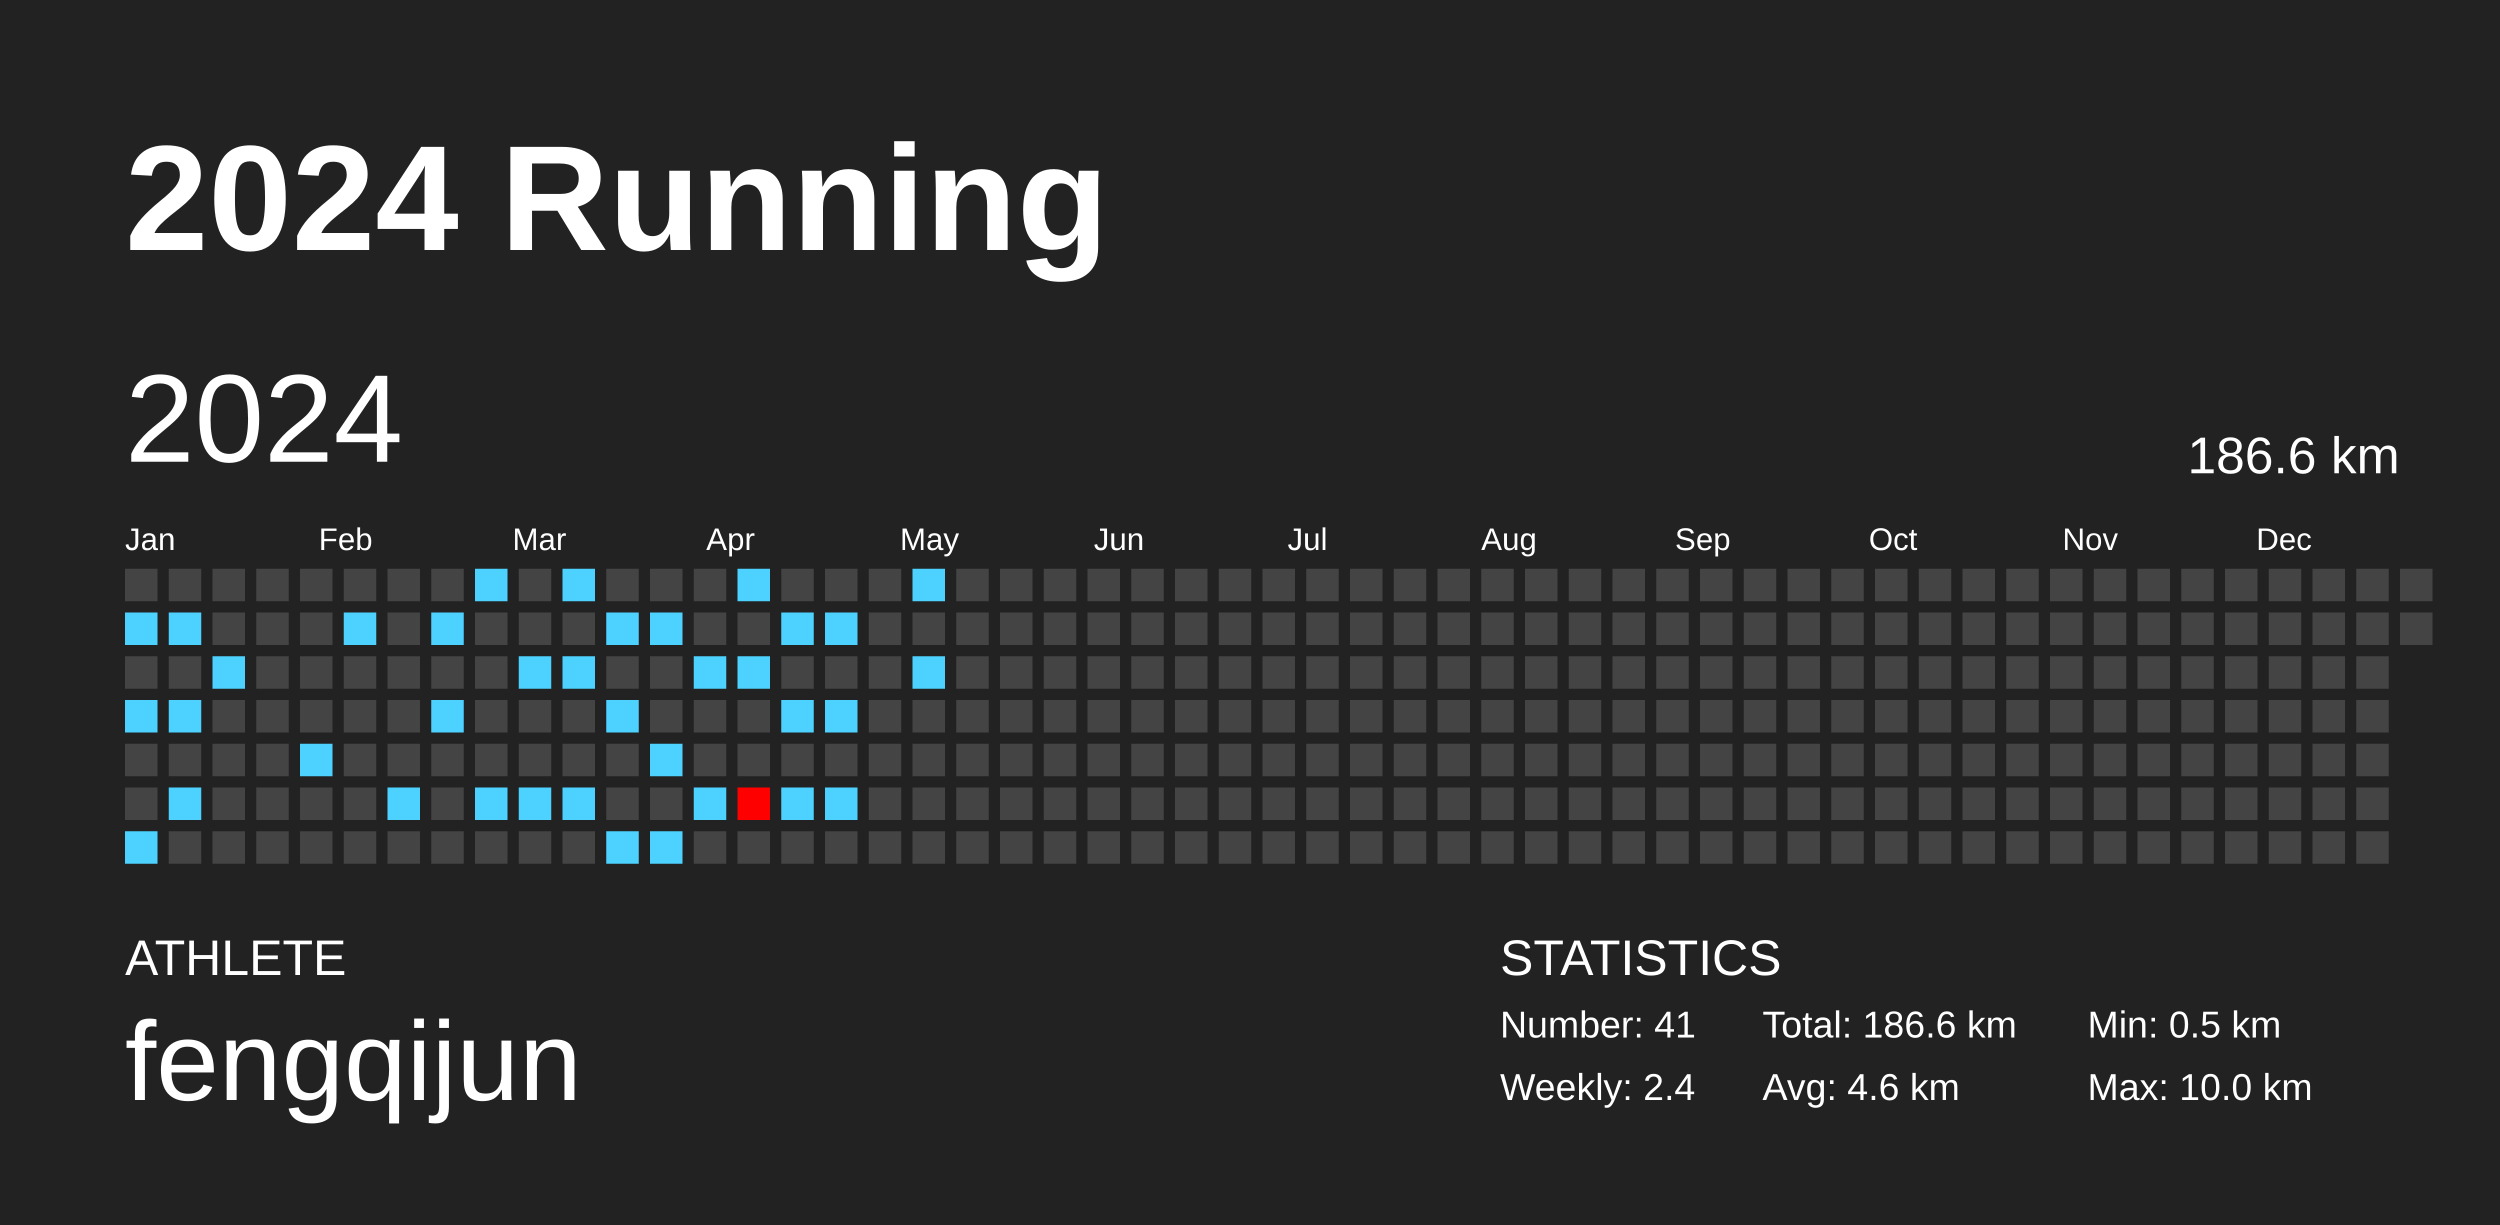
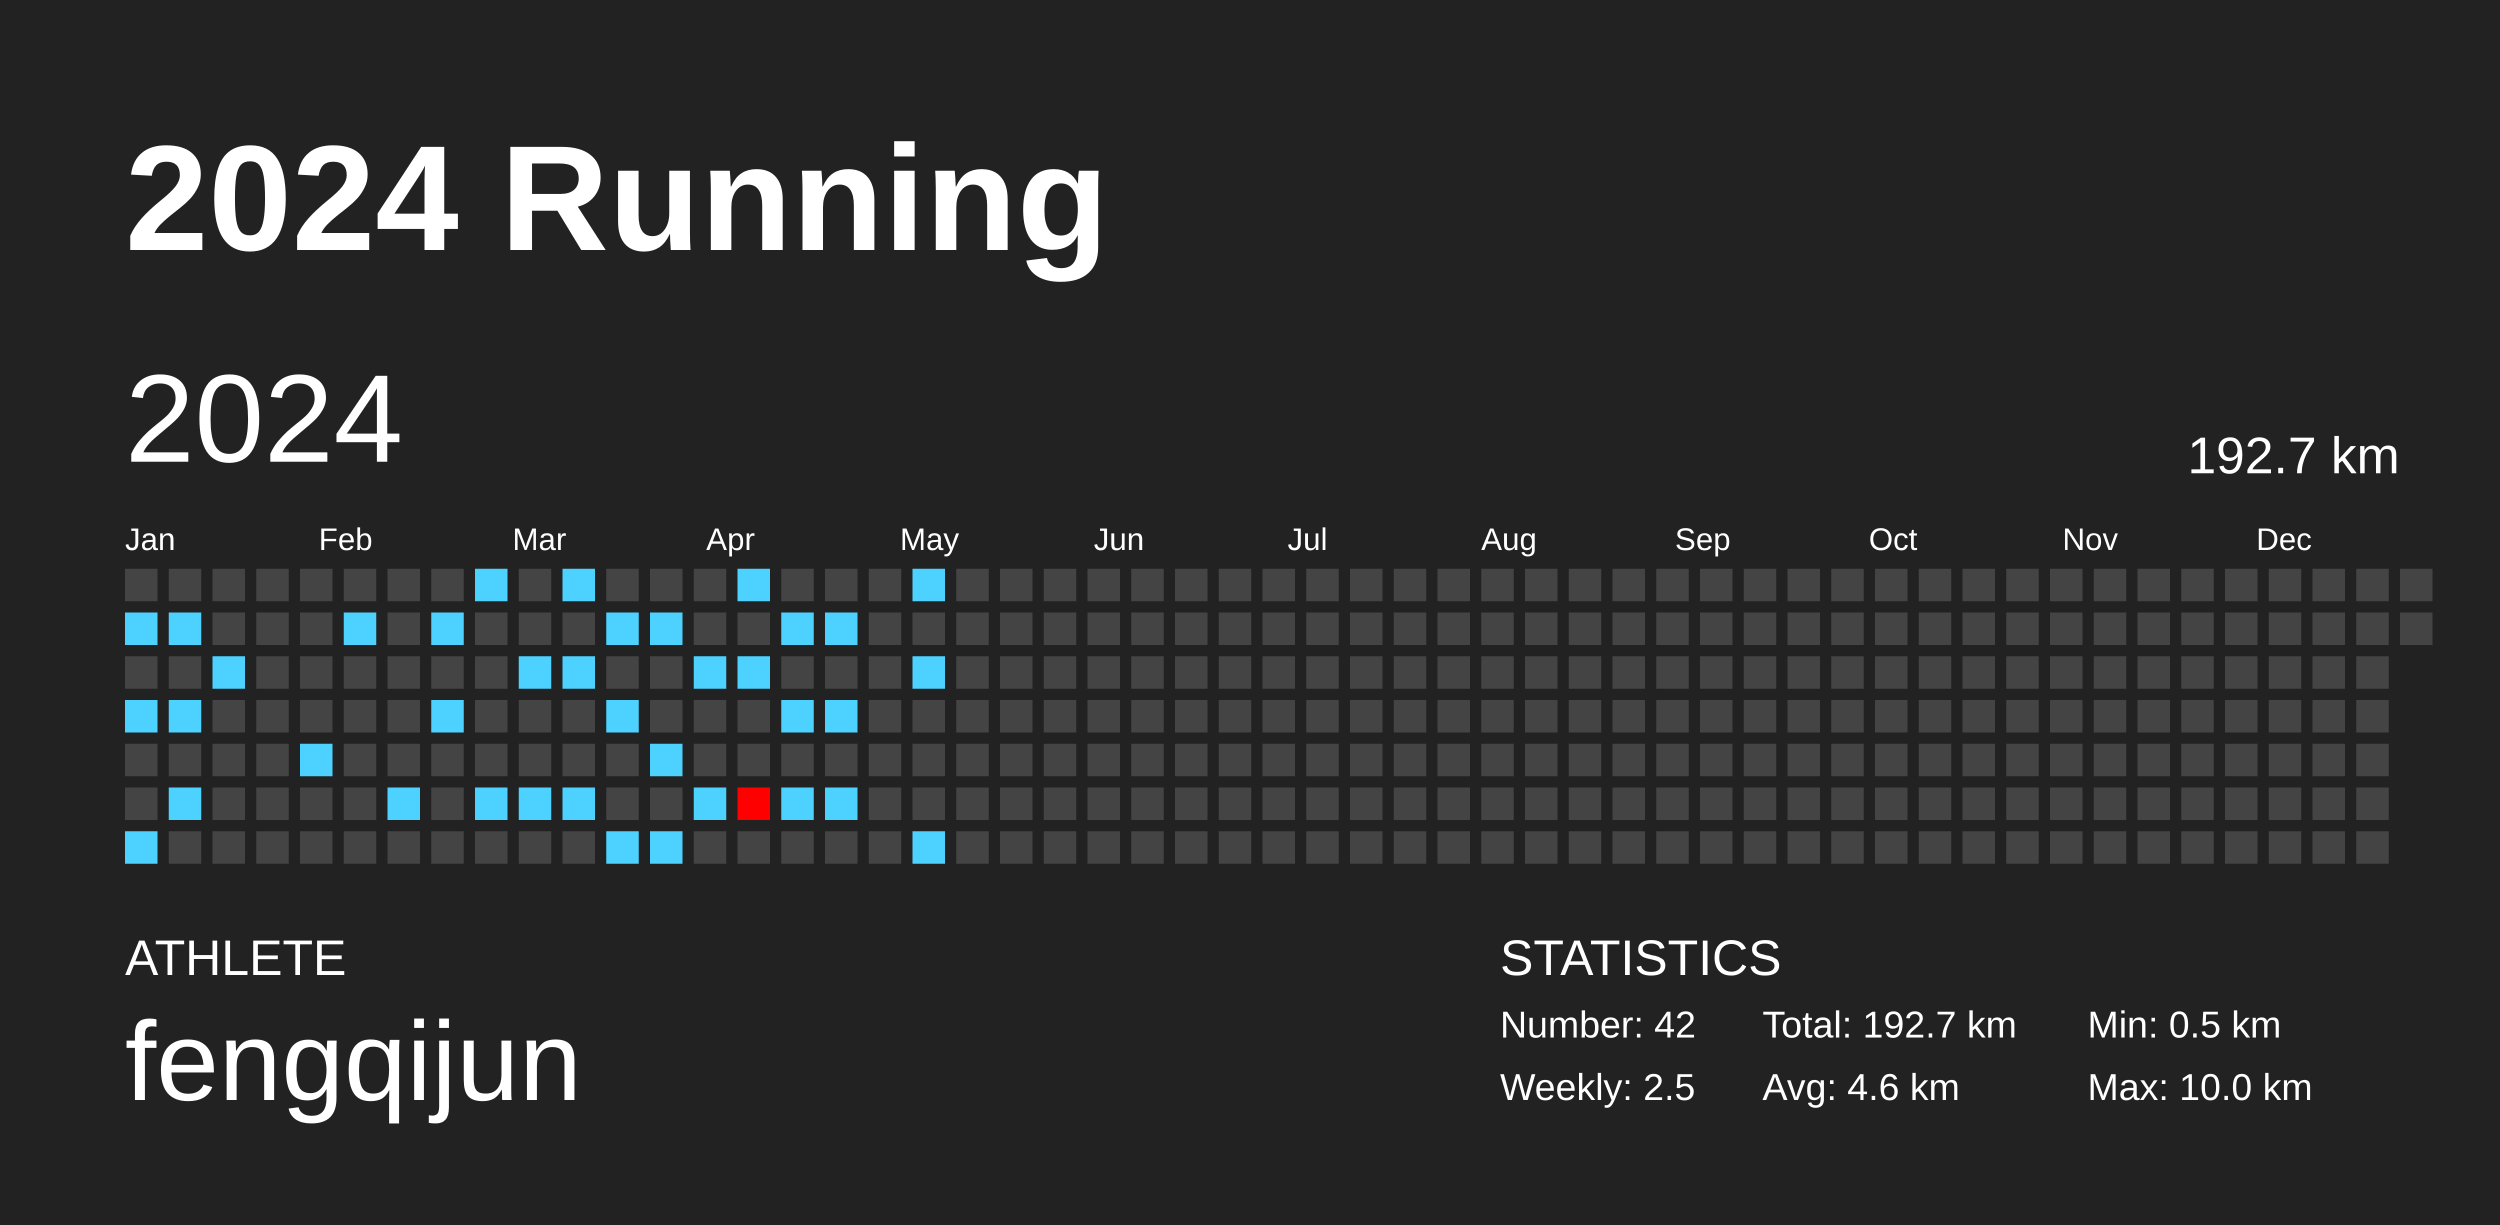
<svg xmlns="http://www.w3.org/2000/svg" baseProfile="full" height="98mm" version="1.1" viewBox="0,0,200,98" width="200mm">
  <defs />
  <rect fill="#222222" height="98" width="200" x="0" y="0" />
  <text fill="#FFFFFF" style="font-size:12px; font-family:Arial; font-weight:bold;" x="10" y="20">2024 Running</text>
  <text fill="#FFFFFF" style="font-size:4px; font-family:Arial" x="10" y="78">ATHLETE</text>
  <text fill="#FFFFFF" style="font-size:9px; font-family:Arial" x="10" y="88">fengqijun</text>
  <text fill="#FFFFFF" style="font-size:4px; font-family:Arial" x="120" y="78">STATISTICS</text>
-   <text fill="#FFFFFF" style="font-size:3px; font-family:Arial" x="120" y="83">Number: 41</text>
-   <text fill="#FFFFFF" style="font-size:3px; font-family:Arial" x="120" y="88">Weekly: 2.4</text>
-   <text fill="#FFFFFF" style="font-size:3px; font-family:Arial" x="141" y="83">Total: 186.6 km</text>
+   <text fill="#FFFFFF" style="font-size:3px; font-family:Arial" x="120" y="83">Number: 42</text>
+   <text fill="#FFFFFF" style="font-size:3px; font-family:Arial" x="120" y="88">Weekly: 2.5</text>
+   <text fill="#FFFFFF" style="font-size:3px; font-family:Arial" x="141" y="83">Total: 192.7 km</text>
  <text fill="#FFFFFF" style="font-size:3px; font-family:Arial" x="141" y="88">Avg: 4.6 km</text>
  <text fill="#FFFFFF" style="font-size:3px; font-family:Arial" x="167" y="83">Min: 0.5 km</text>
  <text fill="#FFFFFF" style="font-size:3px; font-family:Arial" x="167" y="88">Max: 10.0 km</text>
  <text dominant-baseline="hanging" fill="#FFFFFF" style="font-size:10.0px; font-family:Arial;" x="10" y="30">2024</text>
-   <text dominant-baseline="hanging" fill="#FFFFFF" style="font-size:4.125px; font-family:Arial;" x="175" y="35">186.6 km</text>
+   <text dominant-baseline="hanging" fill="#FFFFFF" style="font-size:4.125px; font-family:Arial;" x="175" y="35">192.7 km</text>
  <text fill="#FFFFFF" style="font-size:2.5px; font-family:Arial" x="10.0" y="44">Jan</text>
  <text fill="#FFFFFF" style="font-size:2.5px; font-family:Arial" x="25.5" y="44">Feb</text>
  <text fill="#FFFFFF" style="font-size:2.5px; font-family:Arial" x="41.0" y="44">Mar</text>
  <text fill="#FFFFFF" style="font-size:2.5px; font-family:Arial" x="56.5" y="44">Apr</text>
  <text fill="#FFFFFF" style="font-size:2.5px; font-family:Arial" x="72.0" y="44">May</text>
  <text fill="#FFFFFF" style="font-size:2.5px; font-family:Arial" x="87.5" y="44">Jun</text>
  <text fill="#FFFFFF" style="font-size:2.5px; font-family:Arial" x="103.0" y="44">Jul</text>
  <text fill="#FFFFFF" style="font-size:2.5px; font-family:Arial" x="118.5" y="44">Aug</text>
  <text fill="#FFFFFF" style="font-size:2.5px; font-family:Arial" x="134.0" y="44">Sep</text>
  <text fill="#FFFFFF" style="font-size:2.5px; font-family:Arial" x="149.5" y="44">Oct</text>
  <text fill="#FFFFFF" style="font-size:2.5px; font-family:Arial" x="165.0" y="44">Nov</text>
  <text fill="#FFFFFF" style="font-size:2.5px; font-family:Arial" x="180.5" y="44">Dec</text>
  <rect fill="#444444" height="2.6" width="2.6" x="10.0" y="45.5" />
  <rect fill="#4dd2ff" height="2.6" width="2.6" x="10.0" y="49.0" />
  <rect fill="#444444" height="2.6" width="2.6" x="10.0" y="52.5" />
  <rect fill="#4dd2ff" height="2.6" width="2.6" x="10.0" y="56.0" />
  <rect fill="#444444" height="2.6" width="2.6" x="10.0" y="59.5" />
  <rect fill="#444444" height="2.6" width="2.6" x="10.0" y="63.0" />
  <rect fill="#4dd2ff" height="2.6" width="2.6" x="10.0" y="66.5" />
  <rect fill="#444444" height="2.6" width="2.6" x="13.5" y="45.5" />
  <rect fill="#4dd2ff" height="2.6" width="2.6" x="13.5" y="49.0" />
  <rect fill="#444444" height="2.6" width="2.6" x="13.5" y="52.5" />
  <rect fill="#4dd2ff" height="2.6" width="2.6" x="13.5" y="56.0" />
  <rect fill="#444444" height="2.6" width="2.6" x="13.5" y="59.5" />
  <rect fill="#4dd2ff" height="2.6" width="2.6" x="13.5" y="63.0" />
  <rect fill="#444444" height="2.6" width="2.6" x="13.5" y="66.5" />
  <rect fill="#444444" height="2.6" width="2.6" x="17.0" y="45.5" />
  <rect fill="#444444" height="2.6" width="2.6" x="17.0" y="49.0" />
  <rect fill="#4dd2ff" height="2.6" width="2.6" x="17.0" y="52.5" />
  <rect fill="#444444" height="2.6" width="2.6" x="17.0" y="56.0" />
  <rect fill="#444444" height="2.6" width="2.6" x="17.0" y="59.5" />
  <rect fill="#444444" height="2.6" width="2.6" x="17.0" y="63.0" />
  <rect fill="#444444" height="2.6" width="2.6" x="17.0" y="66.5" />
  <rect fill="#444444" height="2.6" width="2.6" x="20.5" y="45.5" />
  <rect fill="#444444" height="2.6" width="2.6" x="20.5" y="49.0" />
  <rect fill="#444444" height="2.6" width="2.6" x="20.5" y="52.5" />
  <rect fill="#444444" height="2.6" width="2.6" x="20.5" y="56.0" />
  <rect fill="#444444" height="2.6" width="2.6" x="20.5" y="59.5" />
  <rect fill="#444444" height="2.6" width="2.6" x="20.5" y="63.0" />
  <rect fill="#444444" height="2.6" width="2.6" x="20.5" y="66.5" />
  <rect fill="#444444" height="2.6" width="2.6" x="24.0" y="45.5" />
  <rect fill="#444444" height="2.6" width="2.6" x="24.0" y="49.0" />
  <rect fill="#444444" height="2.6" width="2.6" x="24.0" y="52.5" />
  <rect fill="#444444" height="2.6" width="2.6" x="24.0" y="56.0" />
  <rect fill="#4dd2ff" height="2.6" width="2.6" x="24.0" y="59.5" />
  <rect fill="#444444" height="2.6" width="2.6" x="24.0" y="63.0" />
  <rect fill="#444444" height="2.6" width="2.6" x="24.0" y="66.5" />
  <rect fill="#444444" height="2.6" width="2.6" x="27.5" y="45.5" />
  <rect fill="#4dd2ff" height="2.6" width="2.6" x="27.5" y="49.0" />
  <rect fill="#444444" height="2.6" width="2.6" x="27.5" y="52.5" />
  <rect fill="#444444" height="2.6" width="2.6" x="27.5" y="56.0" />
  <rect fill="#444444" height="2.6" width="2.6" x="27.5" y="59.5" />
  <rect fill="#444444" height="2.6" width="2.6" x="27.5" y="63.0" />
  <rect fill="#444444" height="2.6" width="2.6" x="27.5" y="66.5" />
  <rect fill="#444444" height="2.6" width="2.6" x="31.0" y="45.5" />
  <rect fill="#444444" height="2.6" width="2.6" x="31.0" y="49.0" />
  <rect fill="#444444" height="2.6" width="2.6" x="31.0" y="52.5" />
  <rect fill="#444444" height="2.6" width="2.6" x="31.0" y="56.0" />
  <rect fill="#444444" height="2.6" width="2.6" x="31.0" y="59.5" />
  <rect fill="#4dd2ff" height="2.6" width="2.6" x="31.0" y="63.0" />
  <rect fill="#444444" height="2.6" width="2.6" x="31.0" y="66.5" />
  <rect fill="#444444" height="2.6" width="2.6" x="34.5" y="45.5" />
  <rect fill="#4dd2ff" height="2.6" width="2.6" x="34.5" y="49.0" />
  <rect fill="#444444" height="2.6" width="2.6" x="34.5" y="52.5" />
  <rect fill="#4dd2ff" height="2.6" width="2.6" x="34.5" y="56.0" />
  <rect fill="#444444" height="2.6" width="2.6" x="34.5" y="59.5" />
  <rect fill="#444444" height="2.6" width="2.6" x="34.5" y="63.0" />
  <rect fill="#444444" height="2.6" width="2.6" x="34.5" y="66.5" />
  <rect fill="#4dd2ff" height="2.6" width="2.6" x="38.0" y="45.5" />
  <rect fill="#444444" height="2.6" width="2.6" x="38.0" y="49.0" />
  <rect fill="#444444" height="2.6" width="2.6" x="38.0" y="52.5" />
  <rect fill="#444444" height="2.6" width="2.6" x="38.0" y="56.0" />
  <rect fill="#444444" height="2.6" width="2.6" x="38.0" y="59.5" />
  <rect fill="#4dd2ff" height="2.6" width="2.6" x="38.0" y="63.0" />
  <rect fill="#444444" height="2.6" width="2.6" x="38.0" y="66.5" />
  <rect fill="#444444" height="2.6" width="2.6" x="41.5" y="45.5" />
  <rect fill="#444444" height="2.6" width="2.6" x="41.5" y="49.0" />
  <rect fill="#4dd2ff" height="2.6" width="2.6" x="41.5" y="52.5" />
  <rect fill="#444444" height="2.6" width="2.6" x="41.5" y="56.0" />
  <rect fill="#444444" height="2.6" width="2.6" x="41.5" y="59.5" />
  <rect fill="#4dd2ff" height="2.6" width="2.6" x="41.5" y="63.0" />
  <rect fill="#444444" height="2.6" width="2.6" x="41.5" y="66.5" />
  <rect fill="#4dd2ff" height="2.6" width="2.6" x="45.0" y="45.5" />
  <rect fill="#444444" height="2.6" width="2.6" x="45.0" y="49.0" />
  <rect fill="#4dd2ff" height="2.6" width="2.6" x="45.0" y="52.5" />
  <rect fill="#444444" height="2.6" width="2.6" x="45.0" y="56.0" />
  <rect fill="#444444" height="2.6" width="2.6" x="45.0" y="59.5" />
  <rect fill="#4dd2ff" height="2.6" width="2.6" x="45.0" y="63.0" />
  <rect fill="#444444" height="2.6" width="2.6" x="45.0" y="66.5" />
  <rect fill="#444444" height="2.6" width="2.6" x="48.5" y="45.5" />
  <rect fill="#4dd2ff" height="2.6" width="2.6" x="48.5" y="49.0" />
  <rect fill="#444444" height="2.6" width="2.6" x="48.5" y="52.5" />
  <rect fill="#4dd2ff" height="2.6" width="2.6" x="48.5" y="56.0" />
  <rect fill="#444444" height="2.6" width="2.6" x="48.5" y="59.5" />
  <rect fill="#444444" height="2.6" width="2.6" x="48.5" y="63.0" />
  <rect fill="#4dd2ff" height="2.6" width="2.6" x="48.5" y="66.5" />
  <rect fill="#444444" height="2.6" width="2.6" x="52.0" y="45.5" />
  <rect fill="#4dd2ff" height="2.6" width="2.6" x="52.0" y="49.0" />
  <rect fill="#444444" height="2.6" width="2.6" x="52.0" y="52.5" />
  <rect fill="#444444" height="2.6" width="2.6" x="52.0" y="56.0" />
  <rect fill="#4dd2ff" height="2.6" width="2.6" x="52.0" y="59.5" />
  <rect fill="#444444" height="2.6" width="2.6" x="52.0" y="63.0" />
  <rect fill="#4dd2ff" height="2.6" width="2.6" x="52.0" y="66.5" />
  <rect fill="#444444" height="2.6" width="2.6" x="55.5" y="45.5" />
  <rect fill="#444444" height="2.6" width="2.6" x="55.5" y="49.0" />
  <rect fill="#4dd2ff" height="2.6" width="2.6" x="55.5" y="52.5" />
  <rect fill="#444444" height="2.6" width="2.6" x="55.5" y="56.0" />
  <rect fill="#444444" height="2.6" width="2.6" x="55.5" y="59.5" />
  <rect fill="#4dd2ff" height="2.6" width="2.6" x="55.5" y="63.0" />
  <rect fill="#444444" height="2.6" width="2.6" x="55.5" y="66.5" />
  <rect fill="#4dd2ff" height="2.6" width="2.6" x="59.0" y="45.5" />
  <rect fill="#444444" height="2.6" width="2.6" x="59.0" y="49.0" />
  <rect fill="#4dd2ff" height="2.6" width="2.6" x="59.0" y="52.5" />
  <rect fill="#444444" height="2.6" width="2.6" x="59.0" y="56.0" />
  <rect fill="#444444" height="2.6" width="2.6" x="59.0" y="59.5" />
  <rect fill="#ff0000" height="2.6" width="2.6" x="59.0" y="63.0" />
  <rect fill="#444444" height="2.6" width="2.6" x="59.0" y="66.5" />
  <rect fill="#444444" height="2.6" width="2.6" x="62.5" y="45.5" />
  <rect fill="#4dd2ff" height="2.6" width="2.6" x="62.5" y="49.0" />
  <rect fill="#444444" height="2.6" width="2.6" x="62.5" y="52.5" />
  <rect fill="#4dd2ff" height="2.6" width="2.6" x="62.5" y="56.0" />
  <rect fill="#444444" height="2.6" width="2.6" x="62.5" y="59.5" />
  <rect fill="#4dd2ff" height="2.6" width="2.6" x="62.5" y="63.0" />
  <rect fill="#444444" height="2.6" width="2.6" x="62.5" y="66.5" />
  <rect fill="#444444" height="2.6" width="2.6" x="66.0" y="45.5" />
  <rect fill="#4dd2ff" height="2.6" width="2.6" x="66.0" y="49.0" />
  <rect fill="#444444" height="2.6" width="2.6" x="66.0" y="52.5" />
  <rect fill="#4dd2ff" height="2.6" width="2.6" x="66.0" y="56.0" />
  <rect fill="#444444" height="2.6" width="2.6" x="66.0" y="59.5" />
  <rect fill="#4dd2ff" height="2.6" width="2.6" x="66.0" y="63.0" />
  <rect fill="#444444" height="2.6" width="2.6" x="66.0" y="66.5" />
  <rect fill="#444444" height="2.6" width="2.6" x="69.5" y="45.5" />
  <rect fill="#444444" height="2.6" width="2.6" x="69.5" y="49.0" />
  <rect fill="#444444" height="2.6" width="2.6" x="69.5" y="52.5" />
  <rect fill="#444444" height="2.6" width="2.6" x="69.5" y="56.0" />
  <rect fill="#444444" height="2.6" width="2.6" x="69.5" y="59.5" />
  <rect fill="#444444" height="2.6" width="2.6" x="69.5" y="63.0" />
  <rect fill="#444444" height="2.6" width="2.6" x="69.5" y="66.5" />
  <rect fill="#4dd2ff" height="2.6" width="2.6" x="73.0" y="45.5" />
  <rect fill="#444444" height="2.6" width="2.6" x="73.0" y="49.0" />
  <rect fill="#4dd2ff" height="2.6" width="2.6" x="73.0" y="52.5" />
  <rect fill="#444444" height="2.6" width="2.6" x="73.0" y="56.0" />
  <rect fill="#444444" height="2.6" width="2.6" x="73.0" y="59.5" />
  <rect fill="#444444" height="2.6" width="2.6" x="73.0" y="63.0" />
-   <rect fill="#444444" height="2.6" width="2.6" x="73.0" y="66.5" />
+   <rect fill="#4dd2ff" height="2.6" width="2.6" x="73.0" y="66.5" />
  <rect fill="#444444" height="2.6" width="2.6" x="76.5" y="45.5" />
  <rect fill="#444444" height="2.6" width="2.6" x="76.5" y="49.0" />
  <rect fill="#444444" height="2.6" width="2.6" x="76.5" y="52.5" />
  <rect fill="#444444" height="2.6" width="2.6" x="76.5" y="56.0" />
  <rect fill="#444444" height="2.6" width="2.6" x="76.5" y="59.5" />
  <rect fill="#444444" height="2.6" width="2.6" x="76.5" y="63.0" />
  <rect fill="#444444" height="2.6" width="2.6" x="76.5" y="66.5" />
  <rect fill="#444444" height="2.6" width="2.6" x="80.0" y="45.5" />
  <rect fill="#444444" height="2.6" width="2.6" x="80.0" y="49.0" />
  <rect fill="#444444" height="2.6" width="2.6" x="80.0" y="52.5" />
  <rect fill="#444444" height="2.6" width="2.6" x="80.0" y="56.0" />
  <rect fill="#444444" height="2.6" width="2.6" x="80.0" y="59.5" />
  <rect fill="#444444" height="2.6" width="2.6" x="80.0" y="63.0" />
  <rect fill="#444444" height="2.6" width="2.6" x="80.0" y="66.5" />
  <rect fill="#444444" height="2.6" width="2.6" x="83.5" y="45.5" />
  <rect fill="#444444" height="2.6" width="2.6" x="83.5" y="49.0" />
  <rect fill="#444444" height="2.6" width="2.6" x="83.5" y="52.5" />
  <rect fill="#444444" height="2.6" width="2.6" x="83.5" y="56.0" />
  <rect fill="#444444" height="2.6" width="2.6" x="83.5" y="59.5" />
  <rect fill="#444444" height="2.6" width="2.6" x="83.5" y="63.0" />
  <rect fill="#444444" height="2.6" width="2.6" x="83.5" y="66.5" />
  <rect fill="#444444" height="2.6" width="2.6" x="87.0" y="45.5" />
  <rect fill="#444444" height="2.6" width="2.6" x="87.0" y="49.0" />
  <rect fill="#444444" height="2.6" width="2.6" x="87.0" y="52.5" />
  <rect fill="#444444" height="2.6" width="2.6" x="87.0" y="56.0" />
  <rect fill="#444444" height="2.6" width="2.6" x="87.0" y="59.5" />
  <rect fill="#444444" height="2.6" width="2.6" x="87.0" y="63.0" />
  <rect fill="#444444" height="2.6" width="2.6" x="87.0" y="66.5" />
  <rect fill="#444444" height="2.6" width="2.6" x="90.5" y="45.5" />
  <rect fill="#444444" height="2.6" width="2.6" x="90.5" y="49.0" />
  <rect fill="#444444" height="2.6" width="2.6" x="90.5" y="52.5" />
  <rect fill="#444444" height="2.6" width="2.6" x="90.5" y="56.0" />
  <rect fill="#444444" height="2.6" width="2.6" x="90.5" y="59.5" />
  <rect fill="#444444" height="2.6" width="2.6" x="90.5" y="63.0" />
  <rect fill="#444444" height="2.6" width="2.6" x="90.5" y="66.5" />
  <rect fill="#444444" height="2.6" width="2.6" x="94.0" y="45.5" />
  <rect fill="#444444" height="2.6" width="2.6" x="94.0" y="49.0" />
  <rect fill="#444444" height="2.6" width="2.6" x="94.0" y="52.5" />
  <rect fill="#444444" height="2.6" width="2.6" x="94.0" y="56.0" />
  <rect fill="#444444" height="2.6" width="2.6" x="94.0" y="59.5" />
  <rect fill="#444444" height="2.6" width="2.6" x="94.0" y="63.0" />
  <rect fill="#444444" height="2.6" width="2.6" x="94.0" y="66.5" />
  <rect fill="#444444" height="2.6" width="2.6" x="97.5" y="45.5" />
  <rect fill="#444444" height="2.6" width="2.6" x="97.5" y="49.0" />
  <rect fill="#444444" height="2.6" width="2.6" x="97.5" y="52.5" />
  <rect fill="#444444" height="2.6" width="2.6" x="97.5" y="56.0" />
  <rect fill="#444444" height="2.6" width="2.6" x="97.5" y="59.5" />
  <rect fill="#444444" height="2.6" width="2.6" x="97.5" y="63.0" />
  <rect fill="#444444" height="2.6" width="2.6" x="97.5" y="66.5" />
  <rect fill="#444444" height="2.6" width="2.6" x="101.0" y="45.5" />
  <rect fill="#444444" height="2.6" width="2.6" x="101.0" y="49.0" />
  <rect fill="#444444" height="2.6" width="2.6" x="101.0" y="52.5" />
  <rect fill="#444444" height="2.6" width="2.6" x="101.0" y="56.0" />
  <rect fill="#444444" height="2.6" width="2.6" x="101.0" y="59.5" />
  <rect fill="#444444" height="2.6" width="2.6" x="101.0" y="63.0" />
  <rect fill="#444444" height="2.6" width="2.6" x="101.0" y="66.5" />
  <rect fill="#444444" height="2.6" width="2.6" x="104.5" y="45.5" />
  <rect fill="#444444" height="2.6" width="2.6" x="104.5" y="49.0" />
  <rect fill="#444444" height="2.6" width="2.6" x="104.5" y="52.5" />
  <rect fill="#444444" height="2.6" width="2.6" x="104.5" y="56.0" />
  <rect fill="#444444" height="2.6" width="2.6" x="104.5" y="59.5" />
  <rect fill="#444444" height="2.6" width="2.6" x="104.5" y="63.0" />
  <rect fill="#444444" height="2.6" width="2.6" x="104.5" y="66.5" />
  <rect fill="#444444" height="2.6" width="2.6" x="108.0" y="45.5" />
  <rect fill="#444444" height="2.6" width="2.6" x="108.0" y="49.0" />
  <rect fill="#444444" height="2.6" width="2.6" x="108.0" y="52.5" />
  <rect fill="#444444" height="2.6" width="2.6" x="108.0" y="56.0" />
  <rect fill="#444444" height="2.6" width="2.6" x="108.0" y="59.5" />
  <rect fill="#444444" height="2.6" width="2.6" x="108.0" y="63.0" />
  <rect fill="#444444" height="2.6" width="2.6" x="108.0" y="66.5" />
  <rect fill="#444444" height="2.6" width="2.6" x="111.5" y="45.5" />
  <rect fill="#444444" height="2.6" width="2.6" x="111.5" y="49.0" />
  <rect fill="#444444" height="2.6" width="2.6" x="111.5" y="52.5" />
  <rect fill="#444444" height="2.6" width="2.6" x="111.5" y="56.0" />
  <rect fill="#444444" height="2.6" width="2.6" x="111.5" y="59.5" />
  <rect fill="#444444" height="2.6" width="2.6" x="111.5" y="63.0" />
  <rect fill="#444444" height="2.6" width="2.6" x="111.5" y="66.5" />
  <rect fill="#444444" height="2.6" width="2.6" x="115.0" y="45.5" />
  <rect fill="#444444" height="2.6" width="2.6" x="115.0" y="49.0" />
  <rect fill="#444444" height="2.6" width="2.6" x="115.0" y="52.5" />
  <rect fill="#444444" height="2.6" width="2.6" x="115.0" y="56.0" />
  <rect fill="#444444" height="2.6" width="2.6" x="115.0" y="59.5" />
  <rect fill="#444444" height="2.6" width="2.6" x="115.0" y="63.0" />
  <rect fill="#444444" height="2.6" width="2.6" x="115.0" y="66.5" />
  <rect fill="#444444" height="2.6" width="2.6" x="118.5" y="45.5" />
  <rect fill="#444444" height="2.6" width="2.6" x="118.5" y="49.0" />
  <rect fill="#444444" height="2.6" width="2.6" x="118.5" y="52.5" />
  <rect fill="#444444" height="2.6" width="2.6" x="118.5" y="56.0" />
  <rect fill="#444444" height="2.6" width="2.6" x="118.5" y="59.5" />
  <rect fill="#444444" height="2.6" width="2.6" x="118.5" y="63.0" />
  <rect fill="#444444" height="2.6" width="2.6" x="118.5" y="66.5" />
  <rect fill="#444444" height="2.6" width="2.6" x="122.0" y="45.5" />
  <rect fill="#444444" height="2.6" width="2.6" x="122.0" y="49.0" />
  <rect fill="#444444" height="2.6" width="2.6" x="122.0" y="52.5" />
  <rect fill="#444444" height="2.6" width="2.6" x="122.0" y="56.0" />
  <rect fill="#444444" height="2.6" width="2.6" x="122.0" y="59.5" />
  <rect fill="#444444" height="2.6" width="2.6" x="122.0" y="63.0" />
  <rect fill="#444444" height="2.6" width="2.6" x="122.0" y="66.5" />
  <rect fill="#444444" height="2.6" width="2.6" x="125.5" y="45.5" />
  <rect fill="#444444" height="2.6" width="2.6" x="125.5" y="49.0" />
  <rect fill="#444444" height="2.6" width="2.6" x="125.5" y="52.5" />
  <rect fill="#444444" height="2.6" width="2.6" x="125.5" y="56.0" />
  <rect fill="#444444" height="2.6" width="2.6" x="125.5" y="59.5" />
  <rect fill="#444444" height="2.6" width="2.6" x="125.5" y="63.0" />
  <rect fill="#444444" height="2.6" width="2.6" x="125.5" y="66.5" />
  <rect fill="#444444" height="2.6" width="2.6" x="129.0" y="45.5" />
  <rect fill="#444444" height="2.6" width="2.6" x="129.0" y="49.0" />
  <rect fill="#444444" height="2.6" width="2.6" x="129.0" y="52.5" />
  <rect fill="#444444" height="2.6" width="2.6" x="129.0" y="56.0" />
  <rect fill="#444444" height="2.6" width="2.6" x="129.0" y="59.5" />
  <rect fill="#444444" height="2.6" width="2.6" x="129.0" y="63.0" />
  <rect fill="#444444" height="2.6" width="2.6" x="129.0" y="66.5" />
  <rect fill="#444444" height="2.6" width="2.6" x="132.5" y="45.5" />
  <rect fill="#444444" height="2.6" width="2.6" x="132.5" y="49.0" />
  <rect fill="#444444" height="2.6" width="2.6" x="132.5" y="52.5" />
  <rect fill="#444444" height="2.6" width="2.6" x="132.5" y="56.0" />
  <rect fill="#444444" height="2.6" width="2.6" x="132.5" y="59.5" />
  <rect fill="#444444" height="2.6" width="2.6" x="132.5" y="63.0" />
  <rect fill="#444444" height="2.6" width="2.6" x="132.5" y="66.5" />
  <rect fill="#444444" height="2.6" width="2.6" x="136.0" y="45.5" />
  <rect fill="#444444" height="2.6" width="2.6" x="136.0" y="49.0" />
  <rect fill="#444444" height="2.6" width="2.6" x="136.0" y="52.5" />
  <rect fill="#444444" height="2.6" width="2.6" x="136.0" y="56.0" />
  <rect fill="#444444" height="2.6" width="2.6" x="136.0" y="59.5" />
  <rect fill="#444444" height="2.6" width="2.6" x="136.0" y="63.0" />
  <rect fill="#444444" height="2.6" width="2.6" x="136.0" y="66.5" />
  <rect fill="#444444" height="2.6" width="2.6" x="139.5" y="45.5" />
  <rect fill="#444444" height="2.6" width="2.6" x="139.5" y="49.0" />
  <rect fill="#444444" height="2.6" width="2.6" x="139.5" y="52.5" />
  <rect fill="#444444" height="2.6" width="2.6" x="139.5" y="56.0" />
  <rect fill="#444444" height="2.6" width="2.6" x="139.5" y="59.5" />
  <rect fill="#444444" height="2.6" width="2.6" x="139.5" y="63.0" />
  <rect fill="#444444" height="2.6" width="2.6" x="139.5" y="66.5" />
  <rect fill="#444444" height="2.6" width="2.6" x="143.0" y="45.5" />
  <rect fill="#444444" height="2.6" width="2.6" x="143.0" y="49.0" />
  <rect fill="#444444" height="2.6" width="2.6" x="143.0" y="52.5" />
  <rect fill="#444444" height="2.6" width="2.6" x="143.0" y="56.0" />
  <rect fill="#444444" height="2.6" width="2.6" x="143.0" y="59.5" />
  <rect fill="#444444" height="2.6" width="2.6" x="143.0" y="63.0" />
  <rect fill="#444444" height="2.6" width="2.6" x="143.0" y="66.5" />
  <rect fill="#444444" height="2.6" width="2.6" x="146.5" y="45.5" />
  <rect fill="#444444" height="2.6" width="2.6" x="146.5" y="49.0" />
  <rect fill="#444444" height="2.6" width="2.6" x="146.5" y="52.5" />
  <rect fill="#444444" height="2.6" width="2.6" x="146.5" y="56.0" />
  <rect fill="#444444" height="2.6" width="2.6" x="146.5" y="59.5" />
  <rect fill="#444444" height="2.6" width="2.6" x="146.5" y="63.0" />
  <rect fill="#444444" height="2.6" width="2.6" x="146.5" y="66.5" />
  <rect fill="#444444" height="2.6" width="2.6" x="150.0" y="45.5" />
  <rect fill="#444444" height="2.6" width="2.6" x="150.0" y="49.0" />
  <rect fill="#444444" height="2.6" width="2.6" x="150.0" y="52.5" />
  <rect fill="#444444" height="2.6" width="2.6" x="150.0" y="56.0" />
  <rect fill="#444444" height="2.6" width="2.6" x="150.0" y="59.5" />
  <rect fill="#444444" height="2.6" width="2.6" x="150.0" y="63.0" />
  <rect fill="#444444" height="2.6" width="2.6" x="150.0" y="66.5" />
  <rect fill="#444444" height="2.6" width="2.6" x="153.5" y="45.5" />
  <rect fill="#444444" height="2.6" width="2.6" x="153.5" y="49.0" />
  <rect fill="#444444" height="2.6" width="2.6" x="153.5" y="52.5" />
  <rect fill="#444444" height="2.6" width="2.6" x="153.5" y="56.0" />
  <rect fill="#444444" height="2.6" width="2.6" x="153.5" y="59.5" />
  <rect fill="#444444" height="2.6" width="2.6" x="153.5" y="63.0" />
  <rect fill="#444444" height="2.6" width="2.6" x="153.5" y="66.5" />
  <rect fill="#444444" height="2.6" width="2.6" x="157.0" y="45.5" />
  <rect fill="#444444" height="2.6" width="2.6" x="157.0" y="49.0" />
  <rect fill="#444444" height="2.6" width="2.6" x="157.0" y="52.5" />
  <rect fill="#444444" height="2.6" width="2.6" x="157.0" y="56.0" />
  <rect fill="#444444" height="2.6" width="2.6" x="157.0" y="59.5" />
  <rect fill="#444444" height="2.6" width="2.6" x="157.0" y="63.0" />
  <rect fill="#444444" height="2.6" width="2.6" x="157.0" y="66.5" />
  <rect fill="#444444" height="2.6" width="2.6" x="160.5" y="45.5" />
  <rect fill="#444444" height="2.6" width="2.6" x="160.5" y="49.0" />
  <rect fill="#444444" height="2.6" width="2.6" x="160.5" y="52.5" />
  <rect fill="#444444" height="2.6" width="2.6" x="160.5" y="56.0" />
  <rect fill="#444444" height="2.6" width="2.6" x="160.5" y="59.5" />
  <rect fill="#444444" height="2.6" width="2.6" x="160.5" y="63.0" />
  <rect fill="#444444" height="2.6" width="2.6" x="160.5" y="66.5" />
  <rect fill="#444444" height="2.6" width="2.6" x="164.0" y="45.5" />
  <rect fill="#444444" height="2.6" width="2.6" x="164.0" y="49.0" />
  <rect fill="#444444" height="2.6" width="2.6" x="164.0" y="52.5" />
  <rect fill="#444444" height="2.6" width="2.6" x="164.0" y="56.0" />
  <rect fill="#444444" height="2.6" width="2.6" x="164.0" y="59.5" />
  <rect fill="#444444" height="2.6" width="2.6" x="164.0" y="63.0" />
  <rect fill="#444444" height="2.6" width="2.6" x="164.0" y="66.5" />
  <rect fill="#444444" height="2.6" width="2.6" x="167.5" y="45.5" />
  <rect fill="#444444" height="2.6" width="2.6" x="167.5" y="49.0" />
  <rect fill="#444444" height="2.6" width="2.6" x="167.5" y="52.5" />
  <rect fill="#444444" height="2.6" width="2.6" x="167.5" y="56.0" />
  <rect fill="#444444" height="2.6" width="2.6" x="167.5" y="59.5" />
  <rect fill="#444444" height="2.6" width="2.6" x="167.5" y="63.0" />
  <rect fill="#444444" height="2.6" width="2.6" x="167.5" y="66.5" />
  <rect fill="#444444" height="2.6" width="2.6" x="171.0" y="45.5" />
  <rect fill="#444444" height="2.6" width="2.6" x="171.0" y="49.0" />
  <rect fill="#444444" height="2.6" width="2.6" x="171.0" y="52.5" />
  <rect fill="#444444" height="2.6" width="2.6" x="171.0" y="56.0" />
  <rect fill="#444444" height="2.6" width="2.6" x="171.0" y="59.5" />
  <rect fill="#444444" height="2.6" width="2.6" x="171.0" y="63.0" />
  <rect fill="#444444" height="2.6" width="2.6" x="171.0" y="66.5" />
  <rect fill="#444444" height="2.6" width="2.6" x="174.5" y="45.5" />
  <rect fill="#444444" height="2.6" width="2.6" x="174.5" y="49.0" />
  <rect fill="#444444" height="2.6" width="2.6" x="174.5" y="52.5" />
  <rect fill="#444444" height="2.6" width="2.6" x="174.5" y="56.0" />
  <rect fill="#444444" height="2.6" width="2.6" x="174.5" y="59.5" />
  <rect fill="#444444" height="2.6" width="2.6" x="174.5" y="63.0" />
  <rect fill="#444444" height="2.6" width="2.6" x="174.5" y="66.5" />
  <rect fill="#444444" height="2.6" width="2.6" x="178.0" y="45.5" />
  <rect fill="#444444" height="2.6" width="2.6" x="178.0" y="49.0" />
  <rect fill="#444444" height="2.6" width="2.6" x="178.0" y="52.5" />
  <rect fill="#444444" height="2.6" width="2.6" x="178.0" y="56.0" />
  <rect fill="#444444" height="2.6" width="2.6" x="178.0" y="59.5" />
  <rect fill="#444444" height="2.6" width="2.6" x="178.0" y="63.0" />
  <rect fill="#444444" height="2.6" width="2.6" x="178.0" y="66.5" />
  <rect fill="#444444" height="2.6" width="2.6" x="181.5" y="45.5" />
  <rect fill="#444444" height="2.6" width="2.6" x="181.5" y="49.0" />
  <rect fill="#444444" height="2.6" width="2.6" x="181.5" y="52.5" />
  <rect fill="#444444" height="2.6" width="2.6" x="181.5" y="56.0" />
  <rect fill="#444444" height="2.6" width="2.6" x="181.5" y="59.5" />
  <rect fill="#444444" height="2.6" width="2.6" x="181.5" y="63.0" />
  <rect fill="#444444" height="2.6" width="2.6" x="181.5" y="66.5" />
  <rect fill="#444444" height="2.6" width="2.6" x="185.0" y="45.5" />
  <rect fill="#444444" height="2.6" width="2.6" x="185.0" y="49.0" />
  <rect fill="#444444" height="2.6" width="2.6" x="185.0" y="52.5" />
  <rect fill="#444444" height="2.6" width="2.6" x="185.0" y="56.0" />
  <rect fill="#444444" height="2.6" width="2.6" x="185.0" y="59.5" />
  <rect fill="#444444" height="2.6" width="2.6" x="185.0" y="63.0" />
  <rect fill="#444444" height="2.6" width="2.6" x="185.0" y="66.5" />
  <rect fill="#444444" height="2.6" width="2.6" x="188.5" y="45.5" />
  <rect fill="#444444" height="2.6" width="2.6" x="188.5" y="49.0" />
  <rect fill="#444444" height="2.6" width="2.6" x="188.5" y="52.5" />
  <rect fill="#444444" height="2.6" width="2.6" x="188.5" y="56.0" />
  <rect fill="#444444" height="2.6" width="2.6" x="188.5" y="59.5" />
  <rect fill="#444444" height="2.6" width="2.6" x="188.5" y="63.0" />
  <rect fill="#444444" height="2.6" width="2.6" x="188.5" y="66.5" />
  <rect fill="#444444" height="2.6" width="2.6" x="192.0" y="45.5" />
  <rect fill="#444444" height="2.6" width="2.6" x="192.0" y="49.0" />
</svg>
